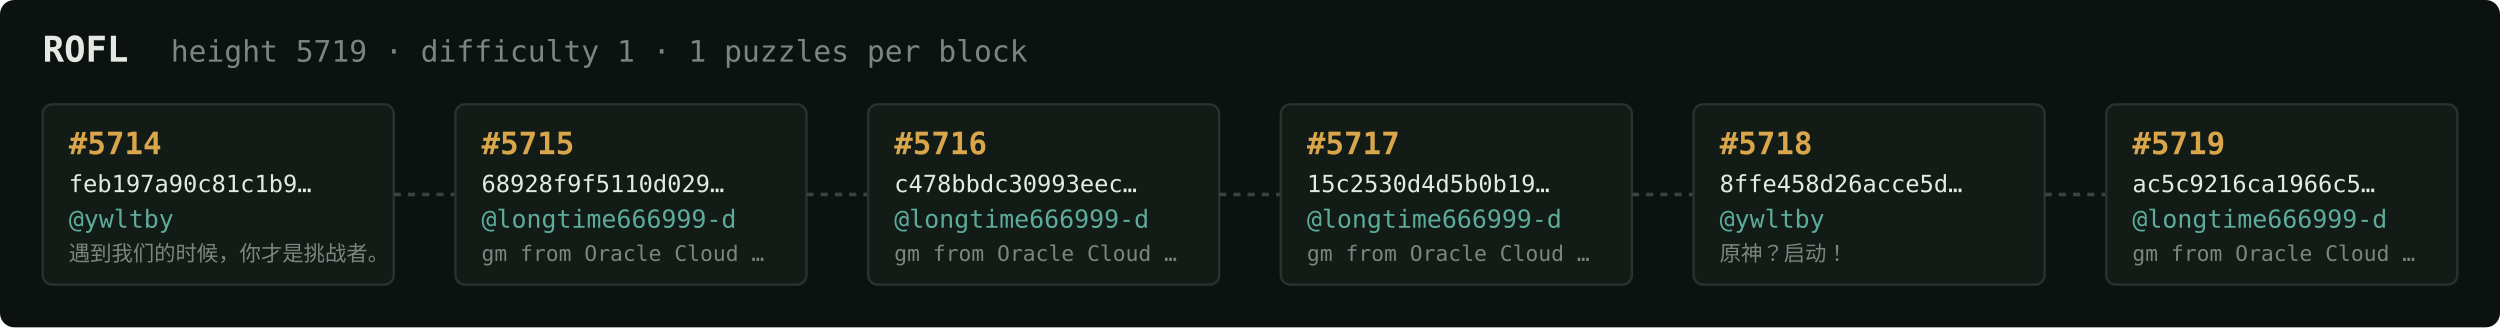
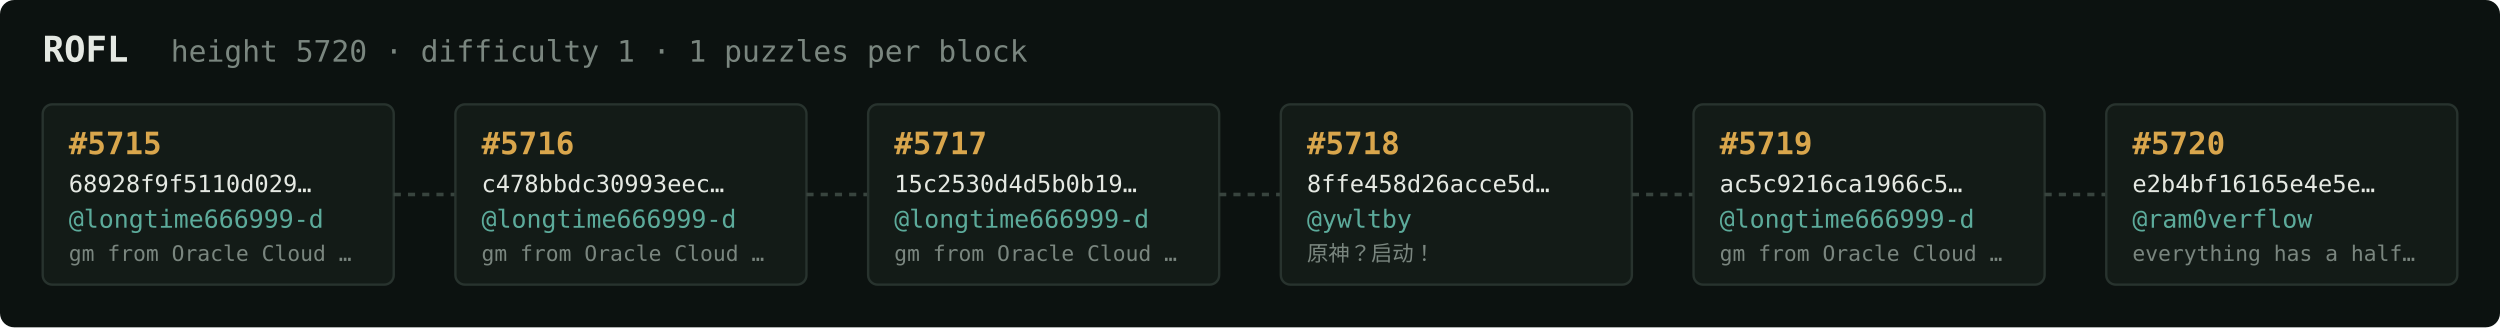
<svg xmlns="http://www.w3.org/2000/svg" width="1054" height="138" viewBox="0 0 1054 138" font-family="ui-monospace,SFMono-Regular,Menlo,monospace">
  <rect fill="#0c1210" width="1054" height="138" rx="6" />
  <text x="18" y="26" fill="#e5e9e3" font-size="15" font-weight="700">ROFL</text>
-   <text x="72" y="26" fill="#7a867f" font-size="12.5">height 5719 · difficulty 1 · 1 puzzles per block</text>
+   <text x="72" y="26" fill="#7a867f" font-size="12.5">height 5720 · difficulty 1 · 1 puzzles per block</text>
  <rect x="18" y="44" width="148" height="76" rx="4" fill="#131b17" stroke="#28332e" stroke-width="1" />
-   <text x="29" y="65" fill="#d9a64c" font-size="13" font-weight="700">#5714</text>
-   <text x="29" y="81" fill="#e5e9e3" font-size="10">feb197a90c81c1b9…</text>
-   <text x="29" y="96" fill="#5cab9b" font-size="10.5">@ywltby</text>
-   <text x="29" y="110" fill="#7a867f" font-size="9">遇到我们的时候，你才是挑战者。</text>
+   <text x="29" y="65" fill="#d9a64c" font-size="13" font-weight="700">#5715</text>
+   <text x="29" y="81" fill="#e5e9e3" font-size="10">68928f9f5110d029…</text>
+   <text x="29" y="96" fill="#5cab9b" font-size="10.5">@longtime666999-d</text>
+   <text x="29" y="110" fill="#7a867f" font-size="9">gm from Oracle Cloud …</text>
  <line x1="166" y1="82.0" x2="192" y2="82.0" stroke="#38443e" stroke-width="1.5" stroke-dasharray="3 3" />
  <rect x="192" y="44" width="148" height="76" rx="4" fill="#131b17" stroke="#28332e" stroke-width="1" />
-   <text x="203" y="65" fill="#d9a64c" font-size="13" font-weight="700">#5715</text>
-   <text x="203" y="81" fill="#e5e9e3" font-size="10">68928f9f5110d029…</text>
+   <text x="203" y="65" fill="#d9a64c" font-size="13" font-weight="700">#5716</text>
+   <text x="203" y="81" fill="#e5e9e3" font-size="10">c478bbdc30993eec…</text>
  <text x="203" y="96" fill="#5cab9b" font-size="10.5">@longtime666999-d</text>
  <text x="203" y="110" fill="#7a867f" font-size="9">gm from Oracle Cloud …</text>
  <line x1="340" y1="82.0" x2="366" y2="82.0" stroke="#38443e" stroke-width="1.5" stroke-dasharray="3 3" />
  <rect x="366" y="44" width="148" height="76" rx="4" fill="#131b17" stroke="#28332e" stroke-width="1" />
-   <text x="377" y="65" fill="#d9a64c" font-size="13" font-weight="700">#5716</text>
-   <text x="377" y="81" fill="#e5e9e3" font-size="10">c478bbdc30993eec…</text>
+   <text x="377" y="65" fill="#d9a64c" font-size="13" font-weight="700">#5717</text>
+   <text x="377" y="81" fill="#e5e9e3" font-size="10">15c2530d4d5b0b19…</text>
  <text x="377" y="96" fill="#5cab9b" font-size="10.5">@longtime666999-d</text>
  <text x="377" y="110" fill="#7a867f" font-size="9">gm from Oracle Cloud …</text>
  <line x1="514" y1="82.0" x2="540" y2="82.0" stroke="#38443e" stroke-width="1.5" stroke-dasharray="3 3" />
  <rect x="540" y="44" width="148" height="76" rx="4" fill="#131b17" stroke="#28332e" stroke-width="1" />
-   <text x="551" y="65" fill="#d9a64c" font-size="13" font-weight="700">#5717</text>
-   <text x="551" y="81" fill="#e5e9e3" font-size="10">15c2530d4d5b0b19…</text>
-   <text x="551" y="96" fill="#5cab9b" font-size="10.5">@longtime666999-d</text>
-   <text x="551" y="110" fill="#7a867f" font-size="9">gm from Oracle Cloud …</text>
+   <text x="551" y="65" fill="#d9a64c" font-size="13" font-weight="700">#5718</text>
+   <text x="551" y="81" fill="#e5e9e3" font-size="10">8ffe458d26acce5d…</text>
+   <text x="551" y="96" fill="#5cab9b" font-size="10.5">@ywltby</text>
+   <text x="551" y="110" fill="#7a867f" font-size="9">原神？启动！</text>
  <line x1="688" y1="82.0" x2="714" y2="82.0" stroke="#38443e" stroke-width="1.5" stroke-dasharray="3 3" />
  <rect x="714" y="44" width="148" height="76" rx="4" fill="#131b17" stroke="#28332e" stroke-width="1" />
-   <text x="725" y="65" fill="#d9a64c" font-size="13" font-weight="700">#5718</text>
-   <text x="725" y="81" fill="#e5e9e3" font-size="10">8ffe458d26acce5d…</text>
-   <text x="725" y="96" fill="#5cab9b" font-size="10.5">@ywltby</text>
-   <text x="725" y="110" fill="#7a867f" font-size="9">原神？启动！</text>
+   <text x="725" y="65" fill="#d9a64c" font-size="13" font-weight="700">#5719</text>
+   <text x="725" y="81" fill="#e5e9e3" font-size="10">ac5c9216ca1966c5…</text>
+   <text x="725" y="96" fill="#5cab9b" font-size="10.5">@longtime666999-d</text>
+   <text x="725" y="110" fill="#7a867f" font-size="9">gm from Oracle Cloud …</text>
  <line x1="862" y1="82.0" x2="888" y2="82.0" stroke="#38443e" stroke-width="1.5" stroke-dasharray="3 3" />
  <rect x="888" y="44" width="148" height="76" rx="4" fill="#131b17" stroke="#28332e" stroke-width="1" />
-   <text x="899" y="65" fill="#d9a64c" font-size="13" font-weight="700">#5719</text>
-   <text x="899" y="81" fill="#e5e9e3" font-size="10">ac5c9216ca1966c5…</text>
-   <text x="899" y="96" fill="#5cab9b" font-size="10.5">@longtime666999-d</text>
-   <text x="899" y="110" fill="#7a867f" font-size="9">gm from Oracle Cloud …</text>
+   <text x="899" y="65" fill="#d9a64c" font-size="13" font-weight="700">#5720</text>
+   <text x="899" y="81" fill="#e5e9e3" font-size="10">e2b4bf16165e4e5e…</text>
+   <text x="899" y="96" fill="#5cab9b" font-size="10.5">@ram0verflow</text>
+   <text x="899" y="110" fill="#7a867f" font-size="9">everything has a half…</text>
</svg>
